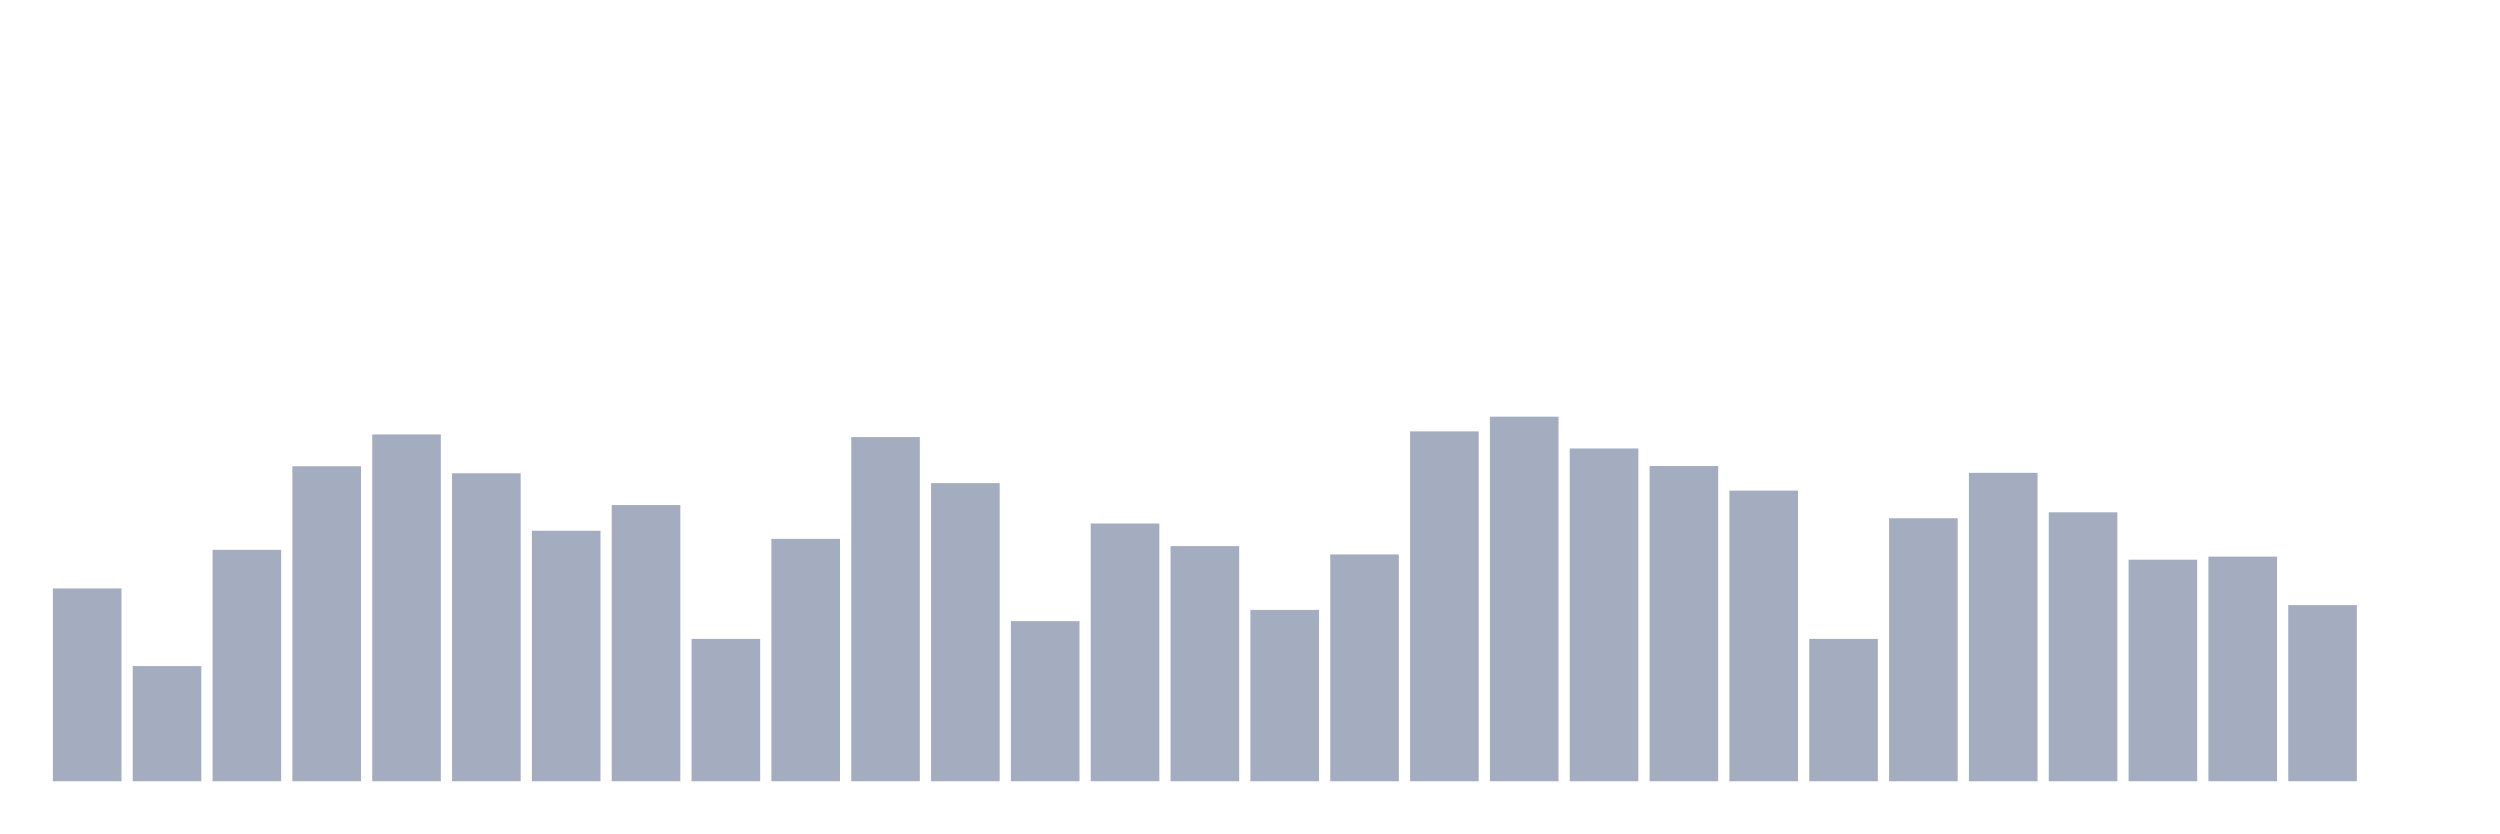
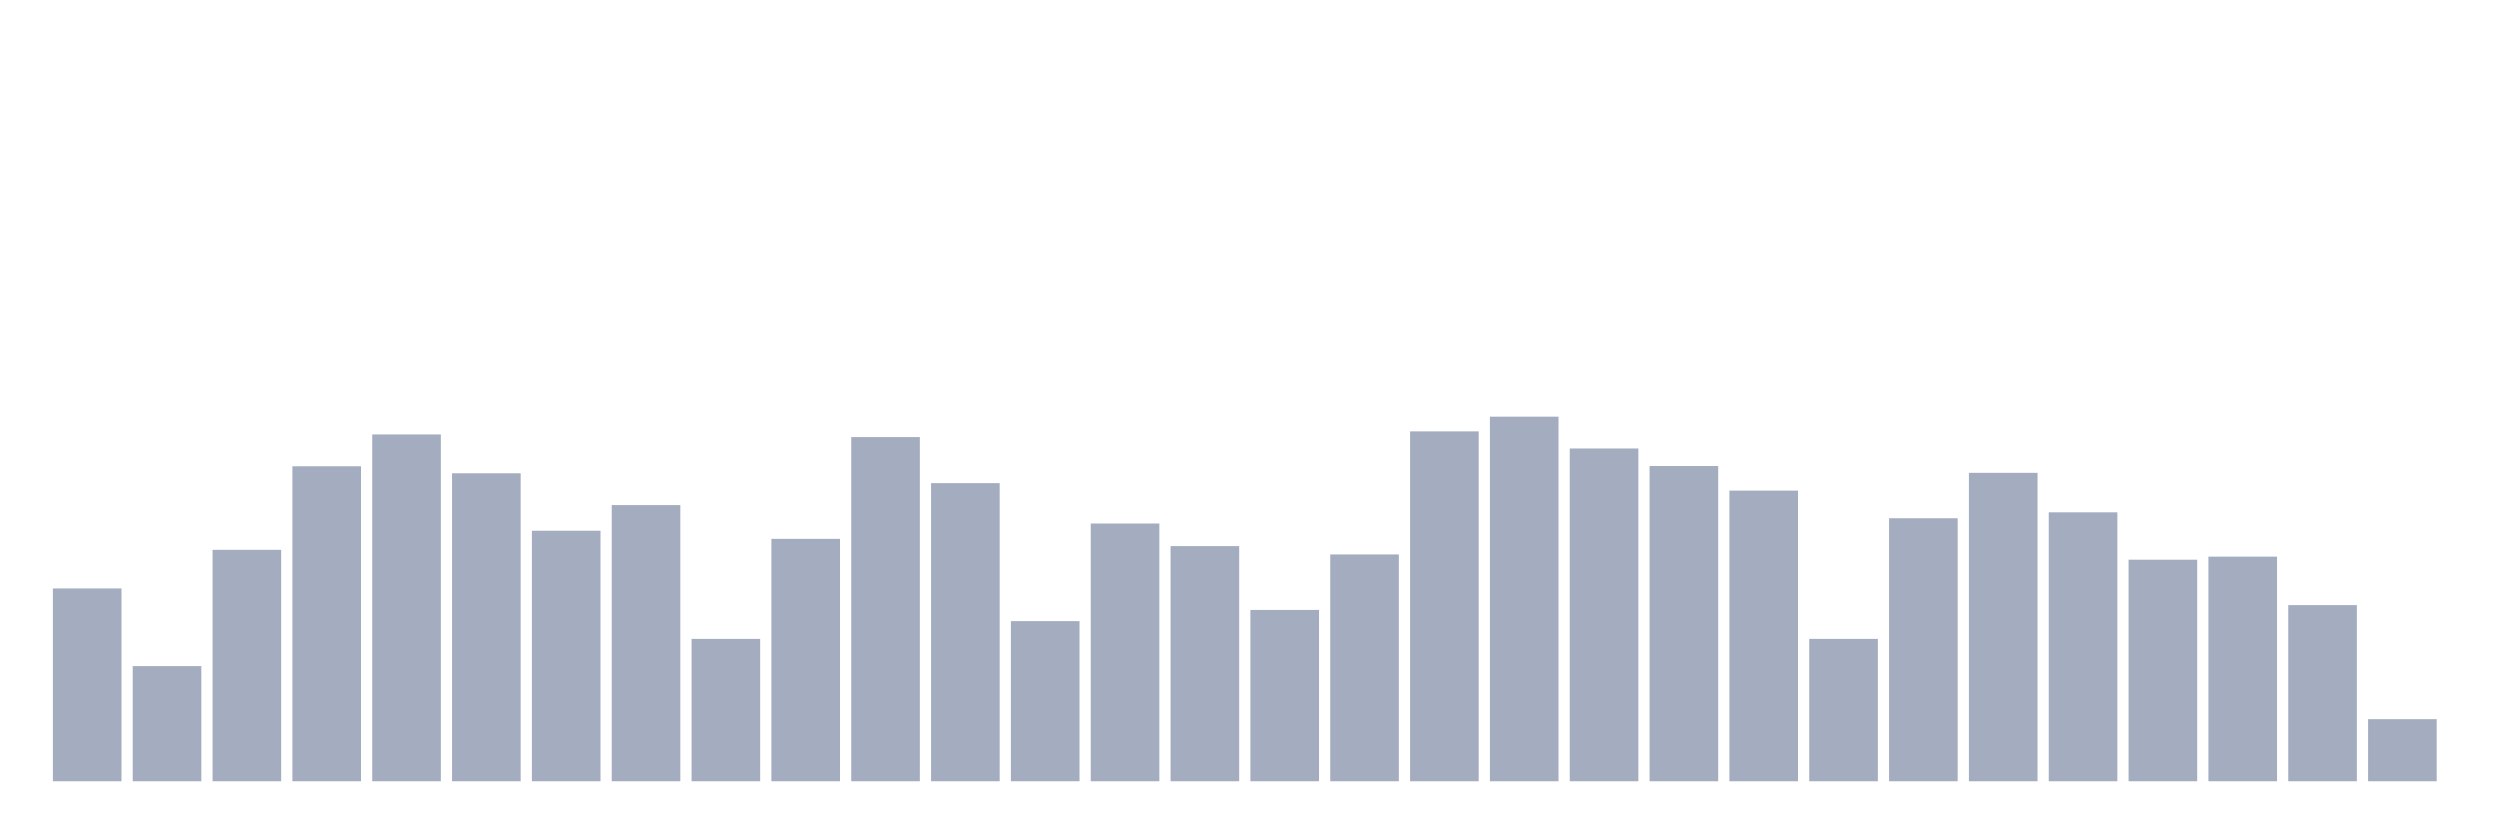
<svg xmlns="http://www.w3.org/2000/svg" viewBox="0 0 480 160">
  <g transform="translate(10,10)">
    <rect class="bar" x="0.153" width="13.175" y="102.978" height="37.022" fill="rgb(164,173,192)" />
    <rect class="bar" x="15.482" width="13.175" y="117.888" height="22.112" fill="rgb(164,173,192)" />
    <rect class="bar" x="30.81" width="13.175" y="95.566" height="44.434" fill="rgb(164,173,192)" />
    <rect class="bar" x="46.138" width="13.175" y="79.519" height="60.481" fill="rgb(164,173,192)" />
    <rect class="bar" x="61.466" width="13.175" y="73.412" height="66.588" fill="rgb(164,173,192)" />
    <rect class="bar" x="76.794" width="13.175" y="80.866" height="59.134" fill="rgb(164,173,192)" />
    <rect class="bar" x="92.123" width="13.175" y="91.901" height="48.099" fill="rgb(164,173,192)" />
    <rect class="bar" x="107.451" width="13.175" y="86.974" height="53.026" fill="rgb(164,173,192)" />
    <rect class="bar" x="122.779" width="13.175" y="112.665" height="27.335" fill="rgb(164,173,192)" />
    <rect class="bar" x="138.107" width="13.175" y="93.46" height="46.54" fill="rgb(164,173,192)" />
    <rect class="bar" x="153.436" width="13.175" y="73.917" height="66.083" fill="rgb(164,173,192)" />
    <rect class="bar" x="168.764" width="13.175" y="82.762" height="57.238" fill="rgb(164,173,192)" />
    <rect class="bar" x="184.092" width="13.175" y="109.254" height="30.746" fill="rgb(164,173,192)" />
    <rect class="bar" x="199.42" width="13.175" y="90.511" height="49.489" fill="rgb(164,173,192)" />
    <rect class="bar" x="214.748" width="13.175" y="94.85" height="45.15" fill="rgb(164,173,192)" />
    <rect class="bar" x="230.077" width="13.175" y="107.106" height="32.894" fill="rgb(164,173,192)" />
    <rect class="bar" x="245.405" width="13.175" y="96.45" height="43.55" fill="rgb(164,173,192)" />
    <rect class="bar" x="260.733" width="13.175" y="72.822" height="67.178" fill="rgb(164,173,192)" />
    <rect class="bar" x="276.061" width="13.175" y="70" height="70" fill="rgb(164,173,192)" />
    <rect class="bar" x="291.39" width="13.175" y="76.107" height="63.893" fill="rgb(164,173,192)" />
    <rect class="bar" x="306.718" width="13.175" y="79.477" height="60.523" fill="rgb(164,173,192)" />
    <rect class="bar" x="322.046" width="13.175" y="84.194" height="55.806" fill="rgb(164,173,192)" />
    <rect class="bar" x="337.374" width="13.175" y="112.665" height="27.335" fill="rgb(164,173,192)" />
    <rect class="bar" x="352.702" width="13.175" y="89.501" height="50.499" fill="rgb(164,173,192)" />
    <rect class="bar" x="368.031" width="13.175" y="80.782" height="59.218" fill="rgb(164,173,192)" />
    <rect class="bar" x="383.359" width="13.175" y="88.363" height="51.637" fill="rgb(164,173,192)" />
    <rect class="bar" x="398.687" width="13.175" y="97.461" height="42.539" fill="rgb(164,173,192)" />
    <rect class="bar" x="414.015" width="13.175" y="96.871" height="43.129" fill="rgb(164,173,192)" />
    <rect class="bar" x="429.344" width="13.175" y="106.179" height="33.821" fill="rgb(164,173,192)" />
-     <rect class="bar" x="444.672" width="13.175" y="140" height="0" fill="rgb(164,173,192)" />
+     <rect class="bar" x="444.672" width="13.175" y="128.081" height="11.919" fill="rgb(164,173,192)" />
  </g>
</svg>
